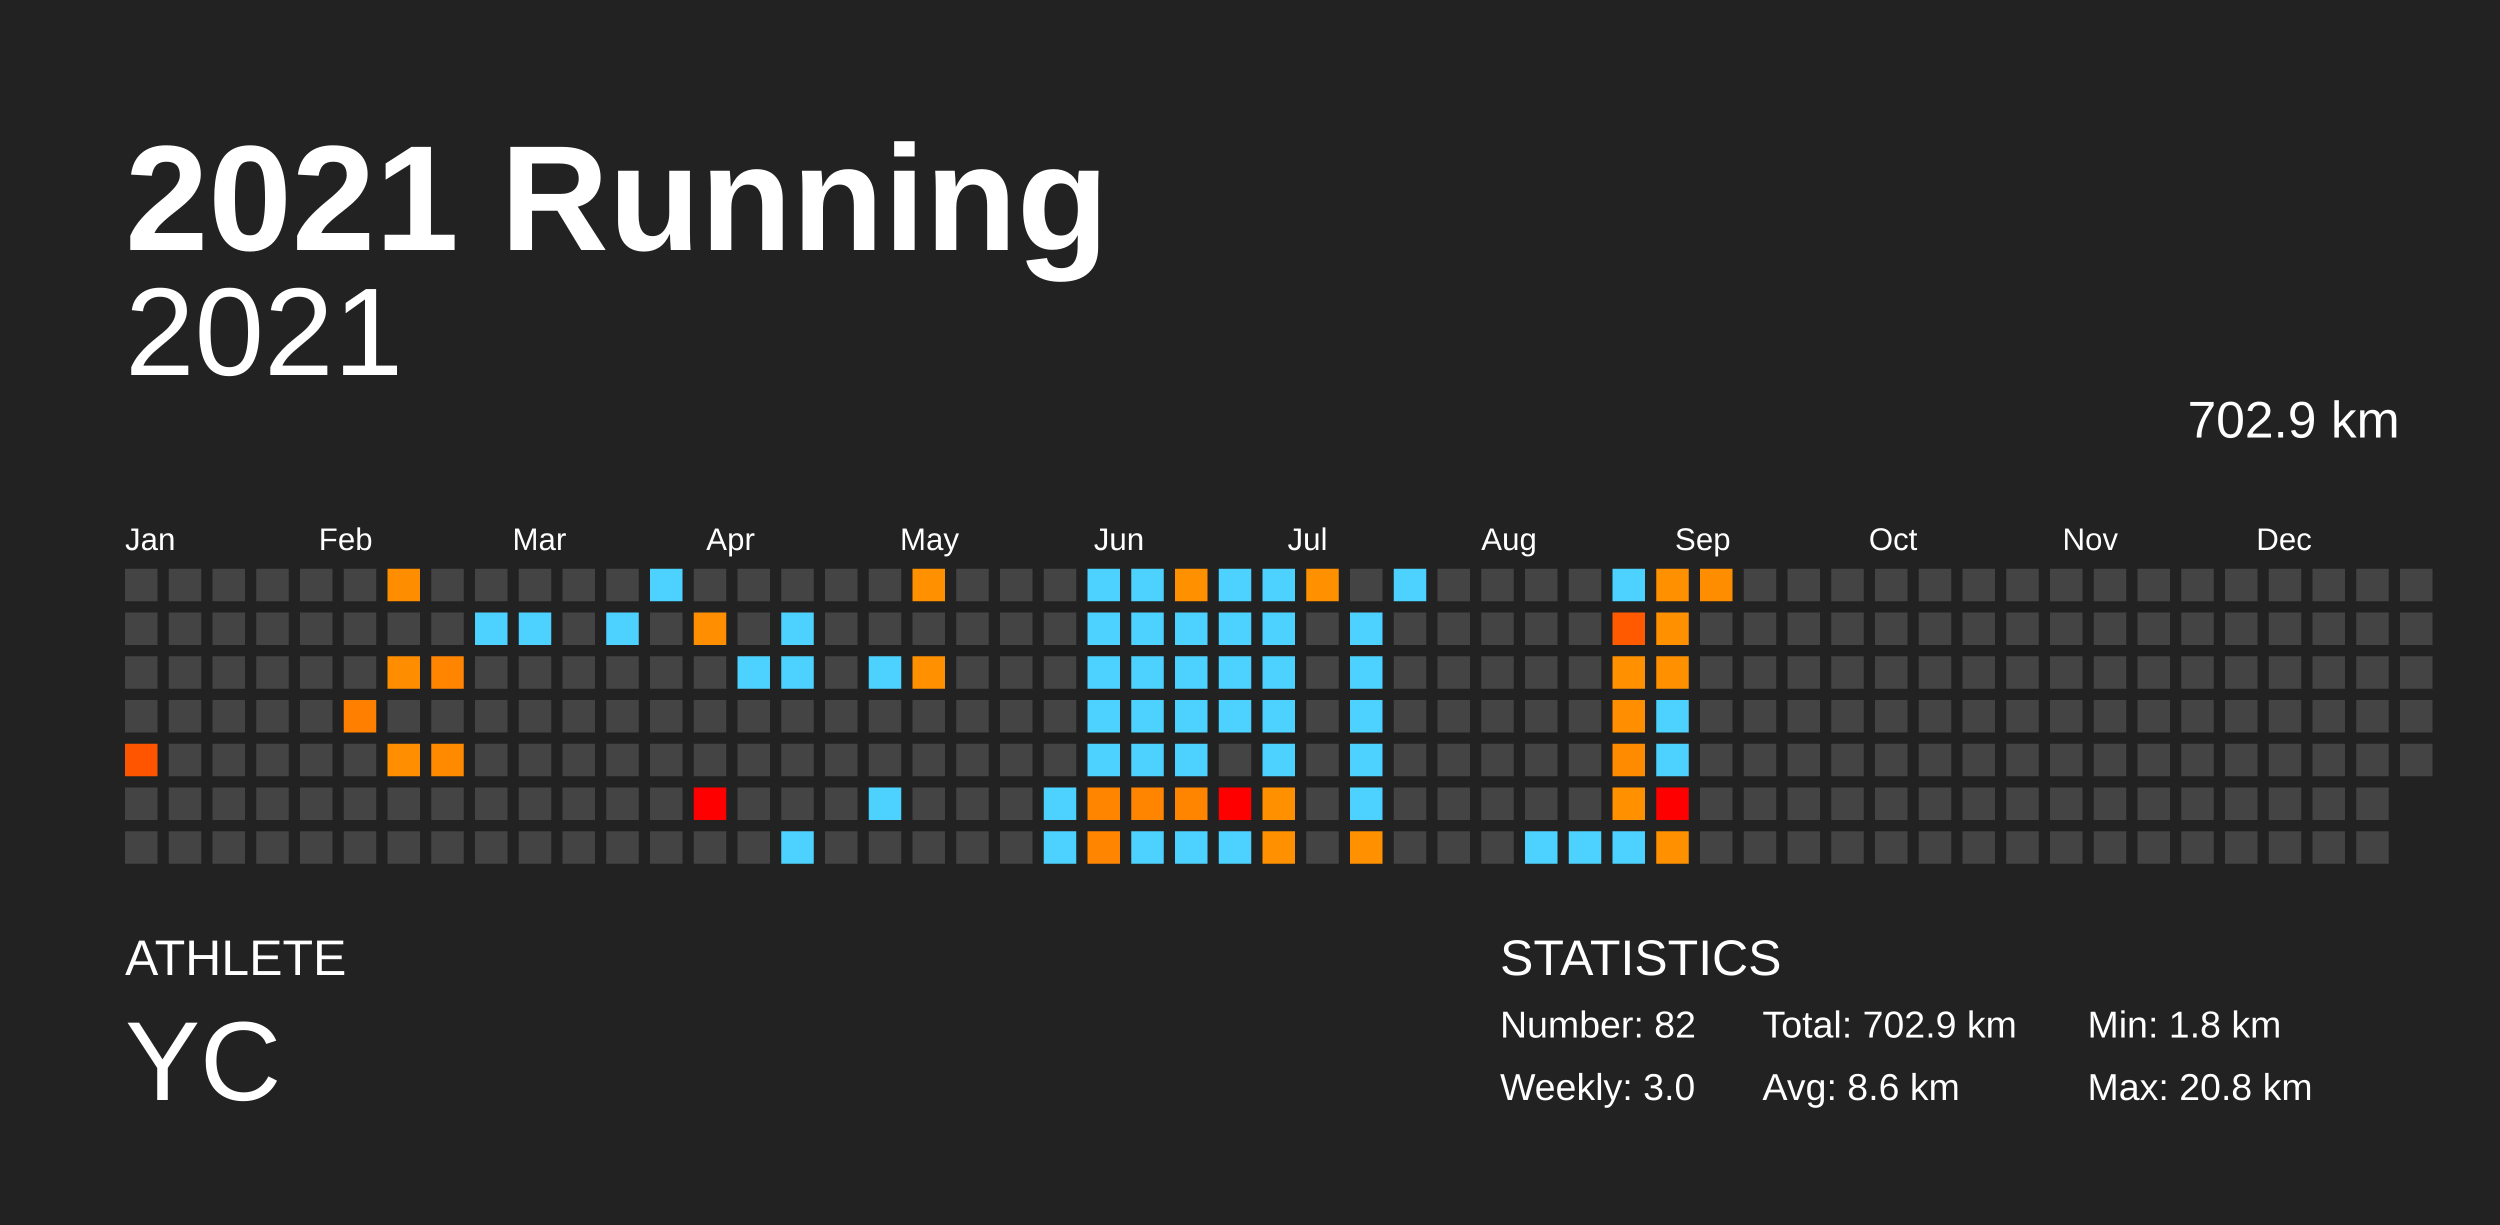
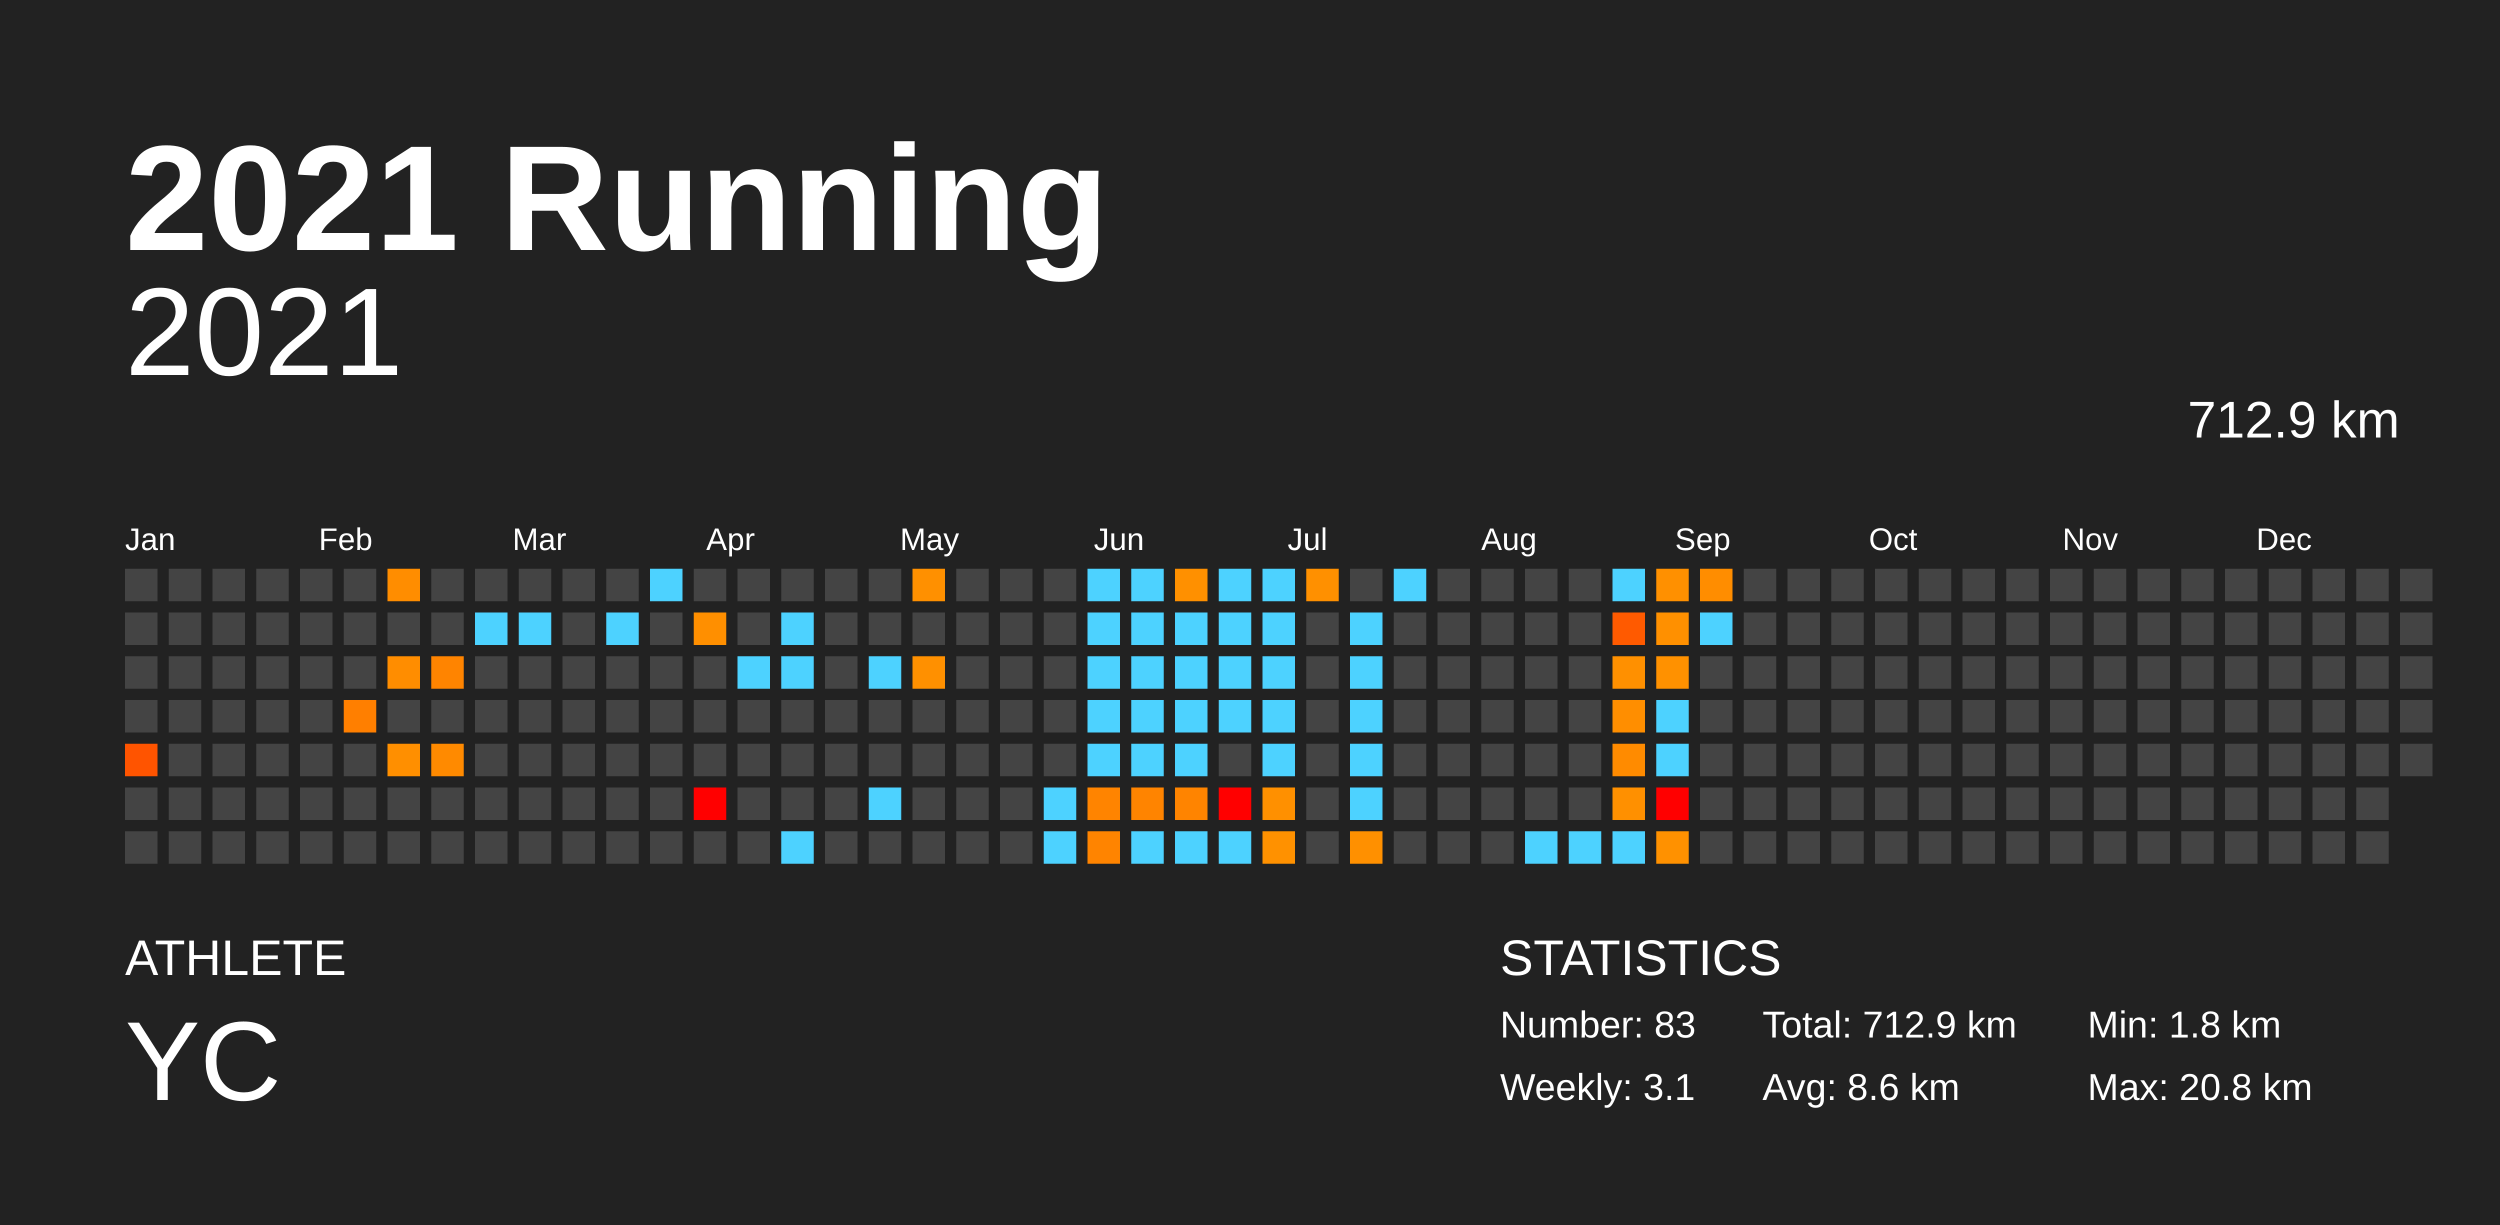
<svg xmlns="http://www.w3.org/2000/svg" baseProfile="full" height="98mm" version="1.1" viewBox="0,0,200,98" width="200mm">
  <defs />
  <rect fill="#222222" height="98" width="200" x="0" y="0" />
  <text fill="#FFFFFF" style="font-size:12px; font-family:Arial; font-weight:bold;" x="10" y="20">2021 Running</text>
  <text fill="#FFFFFF" style="font-size:4px; font-family:Arial" x="10" y="78">ATHLETE</text>
  <text fill="#FFFFFF" style="font-size:9px; font-family:Arial" x="10" y="88">YC</text>
  <text fill="#FFFFFF" style="font-size:4px; font-family:Arial" x="120" y="78">STATISTICS</text>
-   <text fill="#FFFFFF" style="font-size:3px; font-family:Arial" x="120" y="83">Number: 82</text>
-   <text fill="#FFFFFF" style="font-size:3px; font-family:Arial" x="120" y="88">Weekly: 3.0</text>
-   <text fill="#FFFFFF" style="font-size:3px; font-family:Arial" x="141" y="83">Total: 702.9 km</text>
+   <text fill="#FFFFFF" style="font-size:3px; font-family:Arial" x="120" y="83">Number: 83</text>
+   <text fill="#FFFFFF" style="font-size:3px; font-family:Arial" x="120" y="88">Weekly: 3.1</text>
+   <text fill="#FFFFFF" style="font-size:3px; font-family:Arial" x="141" y="83">Total: 712.9 km</text>
  <text fill="#FFFFFF" style="font-size:3px; font-family:Arial" x="141" y="88">Avg: 8.6 km</text>
  <text fill="#FFFFFF" style="font-size:3px; font-family:Arial" x="167" y="83">Min: 1.8 km</text>
  <text fill="#FFFFFF" style="font-size:3px; font-family:Arial" x="167" y="88">Max: 20.8 km</text>
  <text alignment-baseline="hanging" fill="#FFFFFF" style="font-size:10.0px; font-family:Arial;" x="10" y="30">2021</text>
-   <text alignment-baseline="hanging" fill="#FFFFFF" style="font-size:4.125px; font-family:Arial;" x="175" y="35">702.9 km</text>
+   <text alignment-baseline="hanging" fill="#FFFFFF" style="font-size:4.125px; font-family:Arial;" x="175" y="35">712.9 km</text>
  <text fill="#FFFFFF" style="font-size:2.5px; font-family:Arial" x="10.0" y="44">Jan</text>
  <text fill="#FFFFFF" style="font-size:2.5px; font-family:Arial" x="25.5" y="44">Feb</text>
  <text fill="#FFFFFF" style="font-size:2.5px; font-family:Arial" x="41.0" y="44">Mar</text>
  <text fill="#FFFFFF" style="font-size:2.5px; font-family:Arial" x="56.5" y="44">Apr</text>
  <text fill="#FFFFFF" style="font-size:2.5px; font-family:Arial" x="72.0" y="44">May</text>
  <text fill="#FFFFFF" style="font-size:2.5px; font-family:Arial" x="87.5" y="44">Jun</text>
  <text fill="#FFFFFF" style="font-size:2.5px; font-family:Arial" x="103.0" y="44">Jul</text>
  <text fill="#FFFFFF" style="font-size:2.5px; font-family:Arial" x="118.5" y="44">Aug</text>
  <text fill="#FFFFFF" style="font-size:2.5px; font-family:Arial" x="134.0" y="44">Sep</text>
  <text fill="#FFFFFF" style="font-size:2.5px; font-family:Arial" x="149.5" y="44">Oct</text>
  <text fill="#FFFFFF" style="font-size:2.5px; font-family:Arial" x="165.0" y="44">Nov</text>
  <text fill="#FFFFFF" style="font-size:2.5px; font-family:Arial" x="180.5" y="44">Dec</text>
  <rect fill="#444444" height="2.6" width="2.6" x="10.0" y="45.5" />
  <rect fill="#444444" height="2.6" width="2.6" x="10.0" y="49.0" />
  <rect fill="#444444" height="2.6" width="2.6" x="10.0" y="52.5" />
  <rect fill="#444444" height="2.6" width="2.6" x="10.0" y="56.0" />
  <rect fill="#ff5400" height="2.6" width="2.6" x="10.0" y="59.5" />
  <rect fill="#444444" height="2.6" width="2.6" x="10.0" y="63.0" />
  <rect fill="#444444" height="2.6" width="2.6" x="10.0" y="66.5" />
  <rect fill="#444444" height="2.6" width="2.6" x="13.5" y="45.5" />
  <rect fill="#444444" height="2.6" width="2.6" x="13.5" y="49.0" />
  <rect fill="#444444" height="2.6" width="2.6" x="13.5" y="52.5" />
  <rect fill="#444444" height="2.6" width="2.6" x="13.5" y="56.0" />
  <rect fill="#444444" height="2.6" width="2.6" x="13.5" y="59.5" />
  <rect fill="#444444" height="2.6" width="2.6" x="13.5" y="63.0" />
  <rect fill="#444444" height="2.6" width="2.6" x="13.5" y="66.5" />
  <rect fill="#444444" height="2.6" width="2.6" x="17.0" y="45.5" />
  <rect fill="#444444" height="2.6" width="2.6" x="17.0" y="49.0" />
  <rect fill="#444444" height="2.6" width="2.6" x="17.0" y="52.5" />
  <rect fill="#444444" height="2.6" width="2.6" x="17.0" y="56.0" />
  <rect fill="#444444" height="2.6" width="2.6" x="17.0" y="59.5" />
  <rect fill="#444444" height="2.6" width="2.6" x="17.0" y="63.0" />
  <rect fill="#444444" height="2.6" width="2.6" x="17.0" y="66.5" />
  <rect fill="#444444" height="2.6" width="2.6" x="20.5" y="45.5" />
  <rect fill="#444444" height="2.6" width="2.6" x="20.5" y="49.0" />
  <rect fill="#444444" height="2.6" width="2.6" x="20.5" y="52.5" />
  <rect fill="#444444" height="2.6" width="2.6" x="20.5" y="56.0" />
  <rect fill="#444444" height="2.6" width="2.6" x="20.5" y="59.5" />
  <rect fill="#444444" height="2.6" width="2.6" x="20.5" y="63.0" />
  <rect fill="#444444" height="2.6" width="2.6" x="20.5" y="66.5" />
  <rect fill="#444444" height="2.6" width="2.6" x="24.0" y="45.5" />
  <rect fill="#444444" height="2.6" width="2.6" x="24.0" y="49.0" />
  <rect fill="#444444" height="2.6" width="2.6" x="24.0" y="52.5" />
  <rect fill="#444444" height="2.6" width="2.6" x="24.0" y="56.0" />
  <rect fill="#444444" height="2.6" width="2.6" x="24.0" y="59.5" />
  <rect fill="#444444" height="2.6" width="2.6" x="24.0" y="63.0" />
  <rect fill="#444444" height="2.6" width="2.6" x="24.0" y="66.5" />
  <rect fill="#444444" height="2.6" width="2.6" x="27.5" y="45.5" />
  <rect fill="#444444" height="2.6" width="2.6" x="27.5" y="49.0" />
  <rect fill="#444444" height="2.6" width="2.6" x="27.5" y="52.5" />
  <rect fill="#ff7f00" height="2.6" width="2.6" x="27.5" y="56.0" />
  <rect fill="#444444" height="2.6" width="2.6" x="27.5" y="59.5" />
  <rect fill="#444444" height="2.6" width="2.6" x="27.5" y="63.0" />
  <rect fill="#444444" height="2.6" width="2.6" x="27.5" y="66.5" />
  <rect fill="#ff8d00" height="2.6" width="2.6" x="31.0" y="45.5" />
  <rect fill="#444444" height="2.6" width="2.6" x="31.0" y="49.0" />
  <rect fill="#ff8d00" height="2.6" width="2.6" x="31.0" y="52.5" />
  <rect fill="#444444" height="2.6" width="2.6" x="31.0" y="56.0" />
  <rect fill="#ff8f00" height="2.6" width="2.6" x="31.0" y="59.5" />
  <rect fill="#444444" height="2.6" width="2.6" x="31.0" y="63.0" />
  <rect fill="#444444" height="2.6" width="2.6" x="31.0" y="66.5" />
  <rect fill="#444444" height="2.6" width="2.6" x="34.5" y="45.5" />
  <rect fill="#444444" height="2.6" width="2.6" x="34.5" y="49.0" />
  <rect fill="#ff8400" height="2.6" width="2.6" x="34.5" y="52.5" />
  <rect fill="#444444" height="2.6" width="2.6" x="34.5" y="56.0" />
  <rect fill="#ff8a00" height="2.6" width="2.6" x="34.5" y="59.5" />
  <rect fill="#444444" height="2.6" width="2.6" x="34.5" y="63.0" />
  <rect fill="#444444" height="2.6" width="2.6" x="34.5" y="66.5" />
  <rect fill="#444444" height="2.6" width="2.6" x="38.0" y="45.5" />
  <rect fill="#4dd2ff" height="2.6" width="2.6" x="38.0" y="49.0" />
  <rect fill="#444444" height="2.6" width="2.6" x="38.0" y="52.5" />
  <rect fill="#444444" height="2.6" width="2.6" x="38.0" y="56.0" />
  <rect fill="#444444" height="2.6" width="2.6" x="38.0" y="59.5" />
  <rect fill="#444444" height="2.6" width="2.6" x="38.0" y="63.0" />
  <rect fill="#444444" height="2.6" width="2.6" x="38.0" y="66.5" />
  <rect fill="#444444" height="2.6" width="2.6" x="41.5" y="45.5" />
  <rect fill="#4dd2ff" height="2.6" width="2.6" x="41.5" y="49.0" />
  <rect fill="#444444" height="2.6" width="2.6" x="41.5" y="52.5" />
  <rect fill="#444444" height="2.6" width="2.6" x="41.5" y="56.0" />
  <rect fill="#444444" height="2.6" width="2.6" x="41.5" y="59.5" />
  <rect fill="#444444" height="2.6" width="2.6" x="41.5" y="63.0" />
  <rect fill="#444444" height="2.6" width="2.6" x="41.5" y="66.5" />
  <rect fill="#444444" height="2.6" width="2.6" x="45.0" y="45.5" />
  <rect fill="#444444" height="2.6" width="2.6" x="45.0" y="49.0" />
  <rect fill="#444444" height="2.6" width="2.6" x="45.0" y="52.5" />
  <rect fill="#444444" height="2.6" width="2.6" x="45.0" y="56.0" />
  <rect fill="#444444" height="2.6" width="2.6" x="45.0" y="59.5" />
  <rect fill="#444444" height="2.6" width="2.6" x="45.0" y="63.0" />
  <rect fill="#444444" height="2.6" width="2.6" x="45.0" y="66.5" />
  <rect fill="#444444" height="2.6" width="2.6" x="48.5" y="45.5" />
  <rect fill="#4dd2ff" height="2.6" width="2.6" x="48.5" y="49.0" />
  <rect fill="#444444" height="2.6" width="2.6" x="48.5" y="52.5" />
  <rect fill="#444444" height="2.6" width="2.6" x="48.5" y="56.0" />
  <rect fill="#444444" height="2.6" width="2.6" x="48.5" y="59.5" />
  <rect fill="#444444" height="2.6" width="2.6" x="48.5" y="63.0" />
  <rect fill="#444444" height="2.6" width="2.6" x="48.5" y="66.5" />
  <rect fill="#4dd2ff" height="2.6" width="2.6" x="52.0" y="45.5" />
  <rect fill="#444444" height="2.6" width="2.6" x="52.0" y="49.0" />
  <rect fill="#444444" height="2.6" width="2.6" x="52.0" y="52.5" />
  <rect fill="#444444" height="2.6" width="2.6" x="52.0" y="56.0" />
  <rect fill="#444444" height="2.6" width="2.6" x="52.0" y="59.5" />
  <rect fill="#444444" height="2.6" width="2.6" x="52.0" y="63.0" />
  <rect fill="#444444" height="2.6" width="2.6" x="52.0" y="66.5" />
  <rect fill="#444444" height="2.6" width="2.6" x="55.5" y="45.5" />
  <rect fill="#ff8f00" height="2.6" width="2.6" x="55.5" y="49.0" />
  <rect fill="#444444" height="2.6" width="2.6" x="55.5" y="52.5" />
  <rect fill="#444444" height="2.6" width="2.6" x="55.5" y="56.0" />
  <rect fill="#444444" height="2.6" width="2.6" x="55.5" y="59.5" />
  <rect fill="red" height="2.6" width="2.6" x="55.5" y="63.0" />
  <rect fill="#444444" height="2.6" width="2.6" x="55.5" y="66.5" />
  <rect fill="#444444" height="2.6" width="2.6" x="59.0" y="45.5" />
  <rect fill="#444444" height="2.6" width="2.6" x="59.0" y="49.0" />
  <rect fill="#4dd2ff" height="2.6" width="2.6" x="59.0" y="52.5" />
  <rect fill="#444444" height="2.6" width="2.6" x="59.0" y="56.0" />
  <rect fill="#444444" height="2.6" width="2.6" x="59.0" y="59.5" />
  <rect fill="#444444" height="2.6" width="2.6" x="59.0" y="63.0" />
  <rect fill="#444444" height="2.6" width="2.6" x="59.0" y="66.5" />
  <rect fill="#444444" height="2.6" width="2.6" x="62.5" y="45.5" />
  <rect fill="#4dd2ff" height="2.6" width="2.6" x="62.5" y="49.0" />
  <rect fill="#4dd2ff" height="2.6" width="2.6" x="62.5" y="52.5" />
  <rect fill="#444444" height="2.6" width="2.6" x="62.5" y="56.0" />
  <rect fill="#444444" height="2.6" width="2.6" x="62.5" y="59.5" />
  <rect fill="#444444" height="2.6" width="2.6" x="62.5" y="63.0" />
  <rect fill="#4dd2ff" height="2.6" width="2.6" x="62.5" y="66.5" />
  <rect fill="#444444" height="2.6" width="2.6" x="66.0" y="45.5" />
  <rect fill="#444444" height="2.6" width="2.6" x="66.0" y="49.0" />
  <rect fill="#444444" height="2.6" width="2.6" x="66.0" y="52.5" />
  <rect fill="#444444" height="2.6" width="2.6" x="66.0" y="56.0" />
  <rect fill="#444444" height="2.6" width="2.6" x="66.0" y="59.5" />
  <rect fill="#444444" height="2.6" width="2.6" x="66.0" y="63.0" />
  <rect fill="#444444" height="2.6" width="2.6" x="66.0" y="66.5" />
  <rect fill="#444444" height="2.6" width="2.6" x="69.5" y="45.5" />
  <rect fill="#444444" height="2.6" width="2.6" x="69.5" y="49.0" />
  <rect fill="#4dd2ff" height="2.6" width="2.6" x="69.5" y="52.5" />
  <rect fill="#444444" height="2.6" width="2.6" x="69.5" y="56.0" />
  <rect fill="#444444" height="2.6" width="2.6" x="69.5" y="59.5" />
  <rect fill="#4dd2ff" height="2.6" width="2.6" x="69.5" y="63.0" />
  <rect fill="#444444" height="2.6" width="2.6" x="69.5" y="66.5" />
  <rect fill="#ff9000" height="2.6" width="2.6" x="73.0" y="45.5" />
  <rect fill="#444444" height="2.6" width="2.6" x="73.0" y="49.0" />
  <rect fill="#ff9000" height="2.6" width="2.6" x="73.0" y="52.5" />
  <rect fill="#444444" height="2.6" width="2.6" x="73.0" y="56.0" />
  <rect fill="#444444" height="2.6" width="2.6" x="73.0" y="59.5" />
  <rect fill="#444444" height="2.6" width="2.6" x="73.0" y="63.0" />
  <rect fill="#444444" height="2.6" width="2.6" x="73.0" y="66.5" />
  <rect fill="#444444" height="2.6" width="2.6" x="76.5" y="45.5" />
  <rect fill="#444444" height="2.6" width="2.6" x="76.5" y="49.0" />
  <rect fill="#444444" height="2.6" width="2.6" x="76.5" y="52.5" />
  <rect fill="#444444" height="2.6" width="2.6" x="76.5" y="56.0" />
  <rect fill="#444444" height="2.6" width="2.6" x="76.5" y="59.5" />
  <rect fill="#444444" height="2.6" width="2.6" x="76.5" y="63.0" />
  <rect fill="#444444" height="2.6" width="2.6" x="76.5" y="66.5" />
  <rect fill="#444444" height="2.6" width="2.6" x="80.0" y="45.5" />
  <rect fill="#444444" height="2.6" width="2.6" x="80.0" y="49.0" />
  <rect fill="#444444" height="2.6" width="2.6" x="80.0" y="52.5" />
  <rect fill="#444444" height="2.6" width="2.6" x="80.0" y="56.0" />
  <rect fill="#444444" height="2.6" width="2.6" x="80.0" y="59.5" />
  <rect fill="#444444" height="2.6" width="2.6" x="80.0" y="63.0" />
  <rect fill="#444444" height="2.6" width="2.6" x="80.0" y="66.5" />
  <rect fill="#444444" height="2.6" width="2.6" x="83.5" y="45.5" />
  <rect fill="#444444" height="2.6" width="2.6" x="83.5" y="49.0" />
  <rect fill="#444444" height="2.6" width="2.6" x="83.5" y="52.5" />
  <rect fill="#444444" height="2.6" width="2.6" x="83.5" y="56.0" />
  <rect fill="#444444" height="2.6" width="2.6" x="83.5" y="59.5" />
  <rect fill="#4dd2ff" height="2.6" width="2.6" x="83.5" y="63.0" />
  <rect fill="#4dd2ff" height="2.6" width="2.6" x="83.5" y="66.5" />
  <rect fill="#4dd2ff" height="2.6" width="2.6" x="87.0" y="45.5" />
  <rect fill="#4dd2ff" height="2.6" width="2.6" x="87.0" y="49.0" />
  <rect fill="#4dd2ff" height="2.6" width="2.6" x="87.0" y="52.5" />
  <rect fill="#4dd2ff" height="2.6" width="2.6" x="87.0" y="56.0" />
  <rect fill="#4dd2ff" height="2.6" width="2.6" x="87.0" y="59.5" />
  <rect fill="#ff8400" height="2.6" width="2.6" x="87.0" y="63.0" />
  <rect fill="#ff8400" height="2.6" width="2.6" x="87.0" y="66.5" />
  <rect fill="#4dd2ff" height="2.6" width="2.6" x="90.5" y="45.5" />
  <rect fill="#4dd2ff" height="2.6" width="2.6" x="90.5" y="49.0" />
  <rect fill="#4dd2ff" height="2.6" width="2.6" x="90.5" y="52.5" />
  <rect fill="#4dd2ff" height="2.6" width="2.6" x="90.5" y="56.0" />
  <rect fill="#4dd2ff" height="2.6" width="2.6" x="90.5" y="59.5" />
  <rect fill="#ff8400" height="2.6" width="2.6" x="90.5" y="63.0" />
  <rect fill="#4dd2ff" height="2.6" width="2.6" x="90.5" y="66.5" />
  <rect fill="#ff9000" height="2.6" width="2.6" x="94.0" y="45.5" />
  <rect fill="#4dd2ff" height="2.6" width="2.6" x="94.0" y="49.0" />
  <rect fill="#4dd2ff" height="2.6" width="2.6" x="94.0" y="52.5" />
  <rect fill="#4dd2ff" height="2.6" width="2.6" x="94.0" y="56.0" />
  <rect fill="#4dd2ff" height="2.6" width="2.6" x="94.0" y="59.5" />
  <rect fill="#ff8400" height="2.6" width="2.6" x="94.0" y="63.0" />
  <rect fill="#4dd2ff" height="2.6" width="2.6" x="94.0" y="66.5" />
  <rect fill="#4dd2ff" height="2.6" width="2.6" x="97.5" y="45.5" />
  <rect fill="#4dd2ff" height="2.6" width="2.6" x="97.5" y="49.0" />
  <rect fill="#4dd2ff" height="2.6" width="2.6" x="97.5" y="52.5" />
  <rect fill="#4dd2ff" height="2.6" width="2.6" x="97.5" y="56.0" />
  <rect fill="#444444" height="2.6" width="2.6" x="97.5" y="59.5" />
  <rect fill="red" height="2.6" width="2.6" x="97.5" y="63.0" />
  <rect fill="#4dd2ff" height="2.6" width="2.6" x="97.5" y="66.5" />
  <rect fill="#4dd2ff" height="2.6" width="2.6" x="101.0" y="45.5" />
  <rect fill="#4dd2ff" height="2.6" width="2.6" x="101.0" y="49.0" />
  <rect fill="#4dd2ff" height="2.6" width="2.6" x="101.0" y="52.5" />
  <rect fill="#4dd2ff" height="2.6" width="2.6" x="101.0" y="56.0" />
  <rect fill="#4dd2ff" height="2.6" width="2.6" x="101.0" y="59.5" />
  <rect fill="#ff9000" height="2.6" width="2.6" x="101.0" y="63.0" />
  <rect fill="#ff9100" height="2.6" width="2.6" x="101.0" y="66.5" />
  <rect fill="#ff9000" height="2.6" width="2.6" x="104.5" y="45.5" />
  <rect fill="#444444" height="2.6" width="2.6" x="104.5" y="49.0" />
  <rect fill="#444444" height="2.6" width="2.6" x="104.5" y="52.5" />
  <rect fill="#444444" height="2.6" width="2.6" x="104.5" y="56.0" />
  <rect fill="#444444" height="2.6" width="2.6" x="104.5" y="59.5" />
  <rect fill="#444444" height="2.6" width="2.6" x="104.5" y="63.0" />
  <rect fill="#444444" height="2.6" width="2.6" x="104.5" y="66.5" />
  <rect fill="#444444" height="2.6" width="2.6" x="108.0" y="45.5" />
  <rect fill="#4dd2ff" height="2.6" width="2.6" x="108.0" y="49.0" />
  <rect fill="#4dd2ff" height="2.6" width="2.6" x="108.0" y="52.5" />
  <rect fill="#4dd2ff" height="2.6" width="2.6" x="108.0" y="56.0" />
  <rect fill="#4dd2ff" height="2.6" width="2.6" x="108.0" y="59.5" />
  <rect fill="#4dd2ff" height="2.6" width="2.6" x="108.0" y="63.0" />
  <rect fill="#ff9000" height="2.6" width="2.6" x="108.0" y="66.5" />
  <rect fill="#4dd2ff" height="2.6" width="2.6" x="111.5" y="45.5" />
  <rect fill="#444444" height="2.6" width="2.6" x="111.5" y="49.0" />
  <rect fill="#444444" height="2.6" width="2.6" x="111.5" y="52.5" />
  <rect fill="#444444" height="2.6" width="2.6" x="111.5" y="56.0" />
  <rect fill="#444444" height="2.6" width="2.6" x="111.5" y="59.5" />
  <rect fill="#444444" height="2.6" width="2.6" x="111.5" y="63.0" />
  <rect fill="#444444" height="2.6" width="2.6" x="111.5" y="66.5" />
  <rect fill="#444444" height="2.6" width="2.6" x="115.0" y="45.5" />
  <rect fill="#444444" height="2.6" width="2.6" x="115.0" y="49.0" />
  <rect fill="#444444" height="2.6" width="2.6" x="115.0" y="52.5" />
  <rect fill="#444444" height="2.6" width="2.6" x="115.0" y="56.0" />
  <rect fill="#444444" height="2.6" width="2.6" x="115.0" y="59.5" />
  <rect fill="#444444" height="2.6" width="2.6" x="115.0" y="63.0" />
  <rect fill="#444444" height="2.6" width="2.6" x="115.0" y="66.5" />
  <rect fill="#444444" height="2.6" width="2.6" x="118.5" y="45.5" />
  <rect fill="#444444" height="2.6" width="2.6" x="118.5" y="49.0" />
  <rect fill="#444444" height="2.6" width="2.6" x="118.5" y="52.5" />
  <rect fill="#444444" height="2.6" width="2.6" x="118.5" y="56.0" />
  <rect fill="#444444" height="2.6" width="2.6" x="118.5" y="59.5" />
  <rect fill="#444444" height="2.6" width="2.6" x="118.5" y="63.0" />
  <rect fill="#444444" height="2.6" width="2.6" x="118.5" y="66.5" />
  <rect fill="#444444" height="2.6" width="2.6" x="122.0" y="45.5" />
  <rect fill="#444444" height="2.6" width="2.6" x="122.0" y="49.0" />
  <rect fill="#444444" height="2.6" width="2.6" x="122.0" y="52.5" />
  <rect fill="#444444" height="2.6" width="2.6" x="122.0" y="56.0" />
  <rect fill="#444444" height="2.6" width="2.6" x="122.0" y="59.5" />
  <rect fill="#444444" height="2.6" width="2.6" x="122.0" y="63.0" />
  <rect fill="#4dd2ff" height="2.6" width="2.6" x="122.0" y="66.5" />
  <rect fill="#444444" height="2.6" width="2.6" x="125.5" y="45.5" />
  <rect fill="#444444" height="2.6" width="2.6" x="125.5" y="49.0" />
  <rect fill="#444444" height="2.6" width="2.6" x="125.5" y="52.5" />
  <rect fill="#444444" height="2.6" width="2.6" x="125.5" y="56.0" />
  <rect fill="#444444" height="2.6" width="2.6" x="125.5" y="59.5" />
  <rect fill="#444444" height="2.6" width="2.6" x="125.5" y="63.0" />
  <rect fill="#4dd2ff" height="2.6" width="2.6" x="125.5" y="66.5" />
  <rect fill="#4dd2ff" height="2.6" width="2.6" x="129.0" y="45.5" />
  <rect fill="#ff5a00" height="2.6" width="2.6" x="129.0" y="49.0" />
  <rect fill="#ff9000" height="2.6" width="2.6" x="129.0" y="52.5" />
  <rect fill="#ff8e00" height="2.6" width="2.6" x="129.0" y="56.0" />
  <rect fill="#ff8b00" height="2.6" width="2.6" x="129.0" y="59.5" />
  <rect fill="#ff9000" height="2.6" width="2.6" x="129.0" y="63.0" />
  <rect fill="#4dd2ff" height="2.6" width="2.6" x="129.0" y="66.5" />
  <rect fill="#ff9000" height="2.6" width="2.6" x="132.5" y="45.5" />
  <rect fill="#ff9000" height="2.6" width="2.6" x="132.5" y="49.0" />
  <rect fill="#ff9100" height="2.6" width="2.6" x="132.5" y="52.5" />
  <rect fill="#4dd2ff" height="2.6" width="2.6" x="132.5" y="56.0" />
  <rect fill="#4dd2ff" height="2.6" width="2.6" x="132.5" y="59.5" />
  <rect fill="red" height="2.6" width="2.6" x="132.5" y="63.0" />
  <rect fill="#ff9100" height="2.6" width="2.6" x="132.5" y="66.5" />
  <rect fill="#ff8d00" height="2.6" width="2.6" x="136.0" y="45.5" />
-   <rect fill="#444444" height="2.6" width="2.6" x="136.0" y="49.0" />
+   <rect fill="#4dd2ff" height="2.6" width="2.6" x="136.0" y="49.0" />
  <rect fill="#444444" height="2.6" width="2.6" x="136.0" y="52.5" />
  <rect fill="#444444" height="2.6" width="2.6" x="136.0" y="56.0" />
  <rect fill="#444444" height="2.6" width="2.6" x="136.0" y="59.5" />
  <rect fill="#444444" height="2.6" width="2.6" x="136.0" y="63.0" />
  <rect fill="#444444" height="2.6" width="2.6" x="136.0" y="66.5" />
  <rect fill="#444444" height="2.6" width="2.6" x="139.5" y="45.5" />
  <rect fill="#444444" height="2.6" width="2.6" x="139.5" y="49.0" />
  <rect fill="#444444" height="2.6" width="2.6" x="139.5" y="52.5" />
  <rect fill="#444444" height="2.6" width="2.6" x="139.5" y="56.0" />
  <rect fill="#444444" height="2.6" width="2.6" x="139.5" y="59.5" />
  <rect fill="#444444" height="2.6" width="2.6" x="139.5" y="63.0" />
  <rect fill="#444444" height="2.6" width="2.6" x="139.5" y="66.5" />
  <rect fill="#444444" height="2.6" width="2.6" x="143.0" y="45.5" />
  <rect fill="#444444" height="2.6" width="2.6" x="143.0" y="49.0" />
  <rect fill="#444444" height="2.6" width="2.6" x="143.0" y="52.5" />
  <rect fill="#444444" height="2.6" width="2.6" x="143.0" y="56.0" />
  <rect fill="#444444" height="2.6" width="2.6" x="143.0" y="59.5" />
  <rect fill="#444444" height="2.6" width="2.6" x="143.0" y="63.0" />
  <rect fill="#444444" height="2.6" width="2.6" x="143.0" y="66.5" />
  <rect fill="#444444" height="2.6" width="2.6" x="146.5" y="45.5" />
  <rect fill="#444444" height="2.6" width="2.6" x="146.5" y="49.0" />
  <rect fill="#444444" height="2.6" width="2.6" x="146.5" y="52.5" />
  <rect fill="#444444" height="2.6" width="2.6" x="146.5" y="56.0" />
  <rect fill="#444444" height="2.6" width="2.6" x="146.5" y="59.5" />
  <rect fill="#444444" height="2.6" width="2.6" x="146.5" y="63.0" />
  <rect fill="#444444" height="2.6" width="2.6" x="146.5" y="66.5" />
  <rect fill="#444444" height="2.6" width="2.6" x="150.0" y="45.5" />
  <rect fill="#444444" height="2.6" width="2.6" x="150.0" y="49.0" />
  <rect fill="#444444" height="2.6" width="2.6" x="150.0" y="52.5" />
  <rect fill="#444444" height="2.6" width="2.6" x="150.0" y="56.0" />
  <rect fill="#444444" height="2.6" width="2.6" x="150.0" y="59.5" />
  <rect fill="#444444" height="2.6" width="2.6" x="150.0" y="63.0" />
  <rect fill="#444444" height="2.6" width="2.6" x="150.0" y="66.5" />
  <rect fill="#444444" height="2.6" width="2.6" x="153.5" y="45.5" />
  <rect fill="#444444" height="2.6" width="2.6" x="153.5" y="49.0" />
  <rect fill="#444444" height="2.6" width="2.6" x="153.5" y="52.5" />
  <rect fill="#444444" height="2.6" width="2.6" x="153.5" y="56.0" />
  <rect fill="#444444" height="2.6" width="2.6" x="153.5" y="59.5" />
  <rect fill="#444444" height="2.6" width="2.6" x="153.5" y="63.0" />
  <rect fill="#444444" height="2.6" width="2.6" x="153.5" y="66.5" />
  <rect fill="#444444" height="2.6" width="2.6" x="157.0" y="45.5" />
  <rect fill="#444444" height="2.6" width="2.6" x="157.0" y="49.0" />
  <rect fill="#444444" height="2.6" width="2.6" x="157.0" y="52.5" />
  <rect fill="#444444" height="2.6" width="2.6" x="157.0" y="56.0" />
  <rect fill="#444444" height="2.6" width="2.6" x="157.0" y="59.5" />
  <rect fill="#444444" height="2.6" width="2.6" x="157.0" y="63.0" />
  <rect fill="#444444" height="2.6" width="2.6" x="157.0" y="66.5" />
  <rect fill="#444444" height="2.6" width="2.6" x="160.5" y="45.5" />
  <rect fill="#444444" height="2.6" width="2.6" x="160.5" y="49.0" />
  <rect fill="#444444" height="2.6" width="2.6" x="160.5" y="52.5" />
  <rect fill="#444444" height="2.6" width="2.6" x="160.5" y="56.0" />
  <rect fill="#444444" height="2.6" width="2.6" x="160.5" y="59.5" />
  <rect fill="#444444" height="2.6" width="2.6" x="160.5" y="63.0" />
  <rect fill="#444444" height="2.6" width="2.6" x="160.5" y="66.5" />
  <rect fill="#444444" height="2.6" width="2.6" x="164.0" y="45.5" />
  <rect fill="#444444" height="2.6" width="2.6" x="164.0" y="49.0" />
  <rect fill="#444444" height="2.6" width="2.6" x="164.0" y="52.5" />
  <rect fill="#444444" height="2.6" width="2.6" x="164.0" y="56.0" />
  <rect fill="#444444" height="2.6" width="2.6" x="164.0" y="59.5" />
  <rect fill="#444444" height="2.6" width="2.6" x="164.0" y="63.0" />
  <rect fill="#444444" height="2.6" width="2.6" x="164.0" y="66.5" />
  <rect fill="#444444" height="2.6" width="2.6" x="167.5" y="45.5" />
  <rect fill="#444444" height="2.6" width="2.6" x="167.5" y="49.0" />
  <rect fill="#444444" height="2.6" width="2.6" x="167.5" y="52.5" />
  <rect fill="#444444" height="2.6" width="2.6" x="167.5" y="56.0" />
  <rect fill="#444444" height="2.6" width="2.6" x="167.5" y="59.5" />
  <rect fill="#444444" height="2.6" width="2.6" x="167.5" y="63.0" />
  <rect fill="#444444" height="2.6" width="2.6" x="167.5" y="66.5" />
  <rect fill="#444444" height="2.6" width="2.6" x="171.0" y="45.5" />
  <rect fill="#444444" height="2.6" width="2.6" x="171.0" y="49.0" />
  <rect fill="#444444" height="2.6" width="2.6" x="171.0" y="52.5" />
  <rect fill="#444444" height="2.6" width="2.6" x="171.0" y="56.0" />
  <rect fill="#444444" height="2.6" width="2.6" x="171.0" y="59.5" />
  <rect fill="#444444" height="2.6" width="2.6" x="171.0" y="63.0" />
  <rect fill="#444444" height="2.6" width="2.6" x="171.0" y="66.5" />
  <rect fill="#444444" height="2.6" width="2.6" x="174.5" y="45.5" />
  <rect fill="#444444" height="2.6" width="2.6" x="174.5" y="49.0" />
  <rect fill="#444444" height="2.6" width="2.6" x="174.5" y="52.5" />
  <rect fill="#444444" height="2.6" width="2.6" x="174.5" y="56.0" />
  <rect fill="#444444" height="2.6" width="2.6" x="174.5" y="59.5" />
  <rect fill="#444444" height="2.6" width="2.6" x="174.5" y="63.0" />
  <rect fill="#444444" height="2.6" width="2.6" x="174.5" y="66.5" />
  <rect fill="#444444" height="2.6" width="2.6" x="178.0" y="45.5" />
  <rect fill="#444444" height="2.6" width="2.6" x="178.0" y="49.0" />
  <rect fill="#444444" height="2.6" width="2.6" x="178.0" y="52.5" />
  <rect fill="#444444" height="2.6" width="2.6" x="178.0" y="56.0" />
  <rect fill="#444444" height="2.6" width="2.6" x="178.0" y="59.5" />
  <rect fill="#444444" height="2.6" width="2.6" x="178.0" y="63.0" />
  <rect fill="#444444" height="2.6" width="2.6" x="178.0" y="66.5" />
  <rect fill="#444444" height="2.6" width="2.6" x="181.5" y="45.5" />
  <rect fill="#444444" height="2.6" width="2.6" x="181.5" y="49.0" />
  <rect fill="#444444" height="2.6" width="2.6" x="181.5" y="52.5" />
  <rect fill="#444444" height="2.6" width="2.6" x="181.5" y="56.0" />
  <rect fill="#444444" height="2.6" width="2.6" x="181.5" y="59.5" />
  <rect fill="#444444" height="2.6" width="2.6" x="181.5" y="63.0" />
  <rect fill="#444444" height="2.6" width="2.6" x="181.5" y="66.5" />
  <rect fill="#444444" height="2.6" width="2.6" x="185.0" y="45.5" />
  <rect fill="#444444" height="2.6" width="2.6" x="185.0" y="49.0" />
  <rect fill="#444444" height="2.6" width="2.6" x="185.0" y="52.5" />
  <rect fill="#444444" height="2.6" width="2.6" x="185.0" y="56.0" />
  <rect fill="#444444" height="2.6" width="2.6" x="185.0" y="59.5" />
  <rect fill="#444444" height="2.6" width="2.6" x="185.0" y="63.0" />
  <rect fill="#444444" height="2.6" width="2.6" x="185.0" y="66.5" />
  <rect fill="#444444" height="2.6" width="2.6" x="188.5" y="45.5" />
  <rect fill="#444444" height="2.6" width="2.6" x="188.5" y="49.0" />
  <rect fill="#444444" height="2.6" width="2.6" x="188.5" y="52.5" />
  <rect fill="#444444" height="2.6" width="2.6" x="188.5" y="56.0" />
  <rect fill="#444444" height="2.6" width="2.6" x="188.5" y="59.5" />
  <rect fill="#444444" height="2.6" width="2.6" x="188.5" y="63.0" />
  <rect fill="#444444" height="2.6" width="2.6" x="188.5" y="66.5" />
  <rect fill="#444444" height="2.6" width="2.6" x="192.0" y="45.5" />
  <rect fill="#444444" height="2.6" width="2.6" x="192.0" y="49.0" />
  <rect fill="#444444" height="2.6" width="2.6" x="192.0" y="52.5" />
  <rect fill="#444444" height="2.6" width="2.6" x="192.0" y="56.0" />
  <rect fill="#444444" height="2.6" width="2.6" x="192.0" y="59.5" />
</svg>
